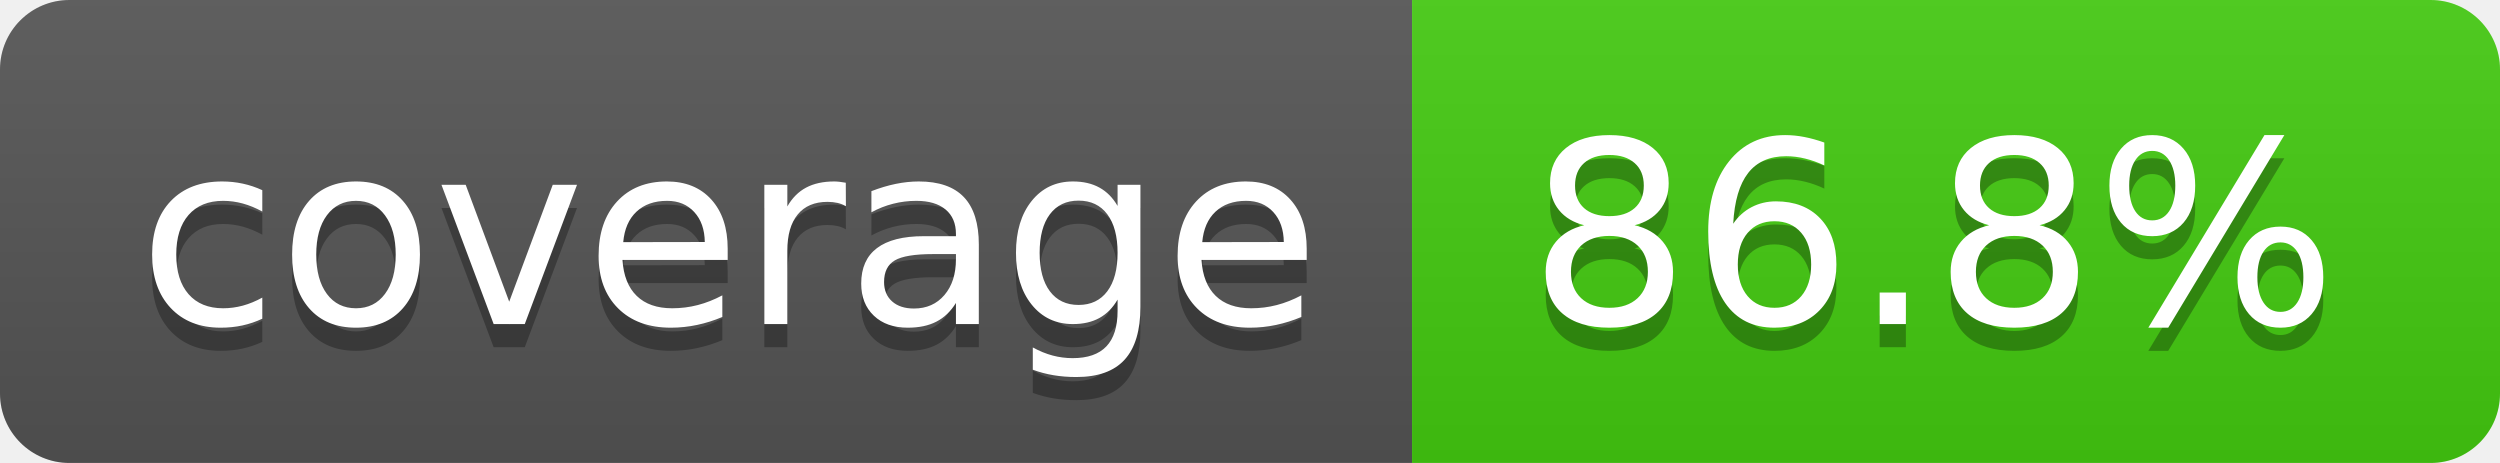
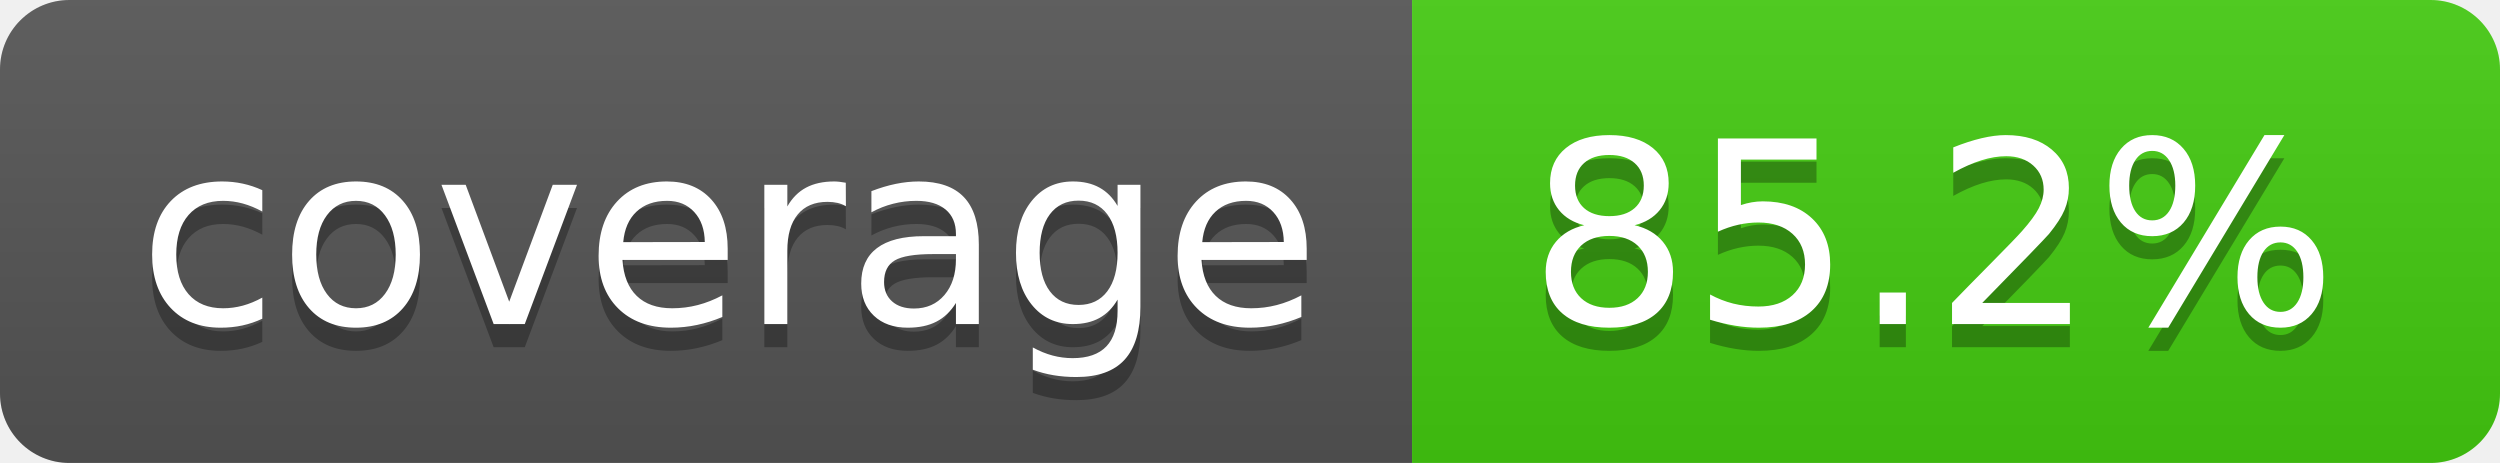
- <svg xmlns="http://www.w3.org/2000/svg" width="108" height="20" role="img" aria-label="coverage: 86.8%">
+ <svg xmlns="http://www.w3.org/2000/svg" width="108" height="20" role="img" aria-label="coverage: 85.2%">
  <linearGradient id="s" x2="0" y2="100%">
    <stop offset="0" stop-color="#bbb" stop-opacity=".1" />
    <stop offset="1" stop-opacity=".1" />
  </linearGradient>
  <clipPath id="r">
    <rect width="108" height="20" rx="3" fill="#fff" />
  </clipPath>
  <g clip-path="url(#r)">
    <rect width="61" height="20" fill="#555" />
    <rect x="61" width="47" height="20" fill="#4c1" />
    <rect width="108" height="20" fill="url(#s)" />
  </g>
  <g fill="#fff" text-anchor="middle" font-family="Verdana,Geneva,DejaVu Sans,sans-serif" text-rendering="geometricPrecision" font-size="110">
    <text aria-hidden="true" x="315" y="150" fill="#010101" fill-opacity=".3" transform="scale(.1)" textLength="510">coverage</text>
    <text x="315" y="140" transform="scale(.1)" fill="#fff" textLength="510">coverage</text>
-     <text aria-hidden="true" x="835" y="150" fill="#010101" fill-opacity=".3" transform="scale(.1)" textLength="370">86.8%</text>
-     <text x="835" y="140" transform="scale(.1)" fill="#fff" textLength="370">86.8%</text>
+     <text aria-hidden="true" x="835" y="150" fill="#010101" fill-opacity=".3" transform="scale(.1)" textLength="370">85.2%</text>
+     <text x="835" y="140" transform="scale(.1)" fill="#fff" textLength="370">85.2%</text>
  </g>
</svg>
